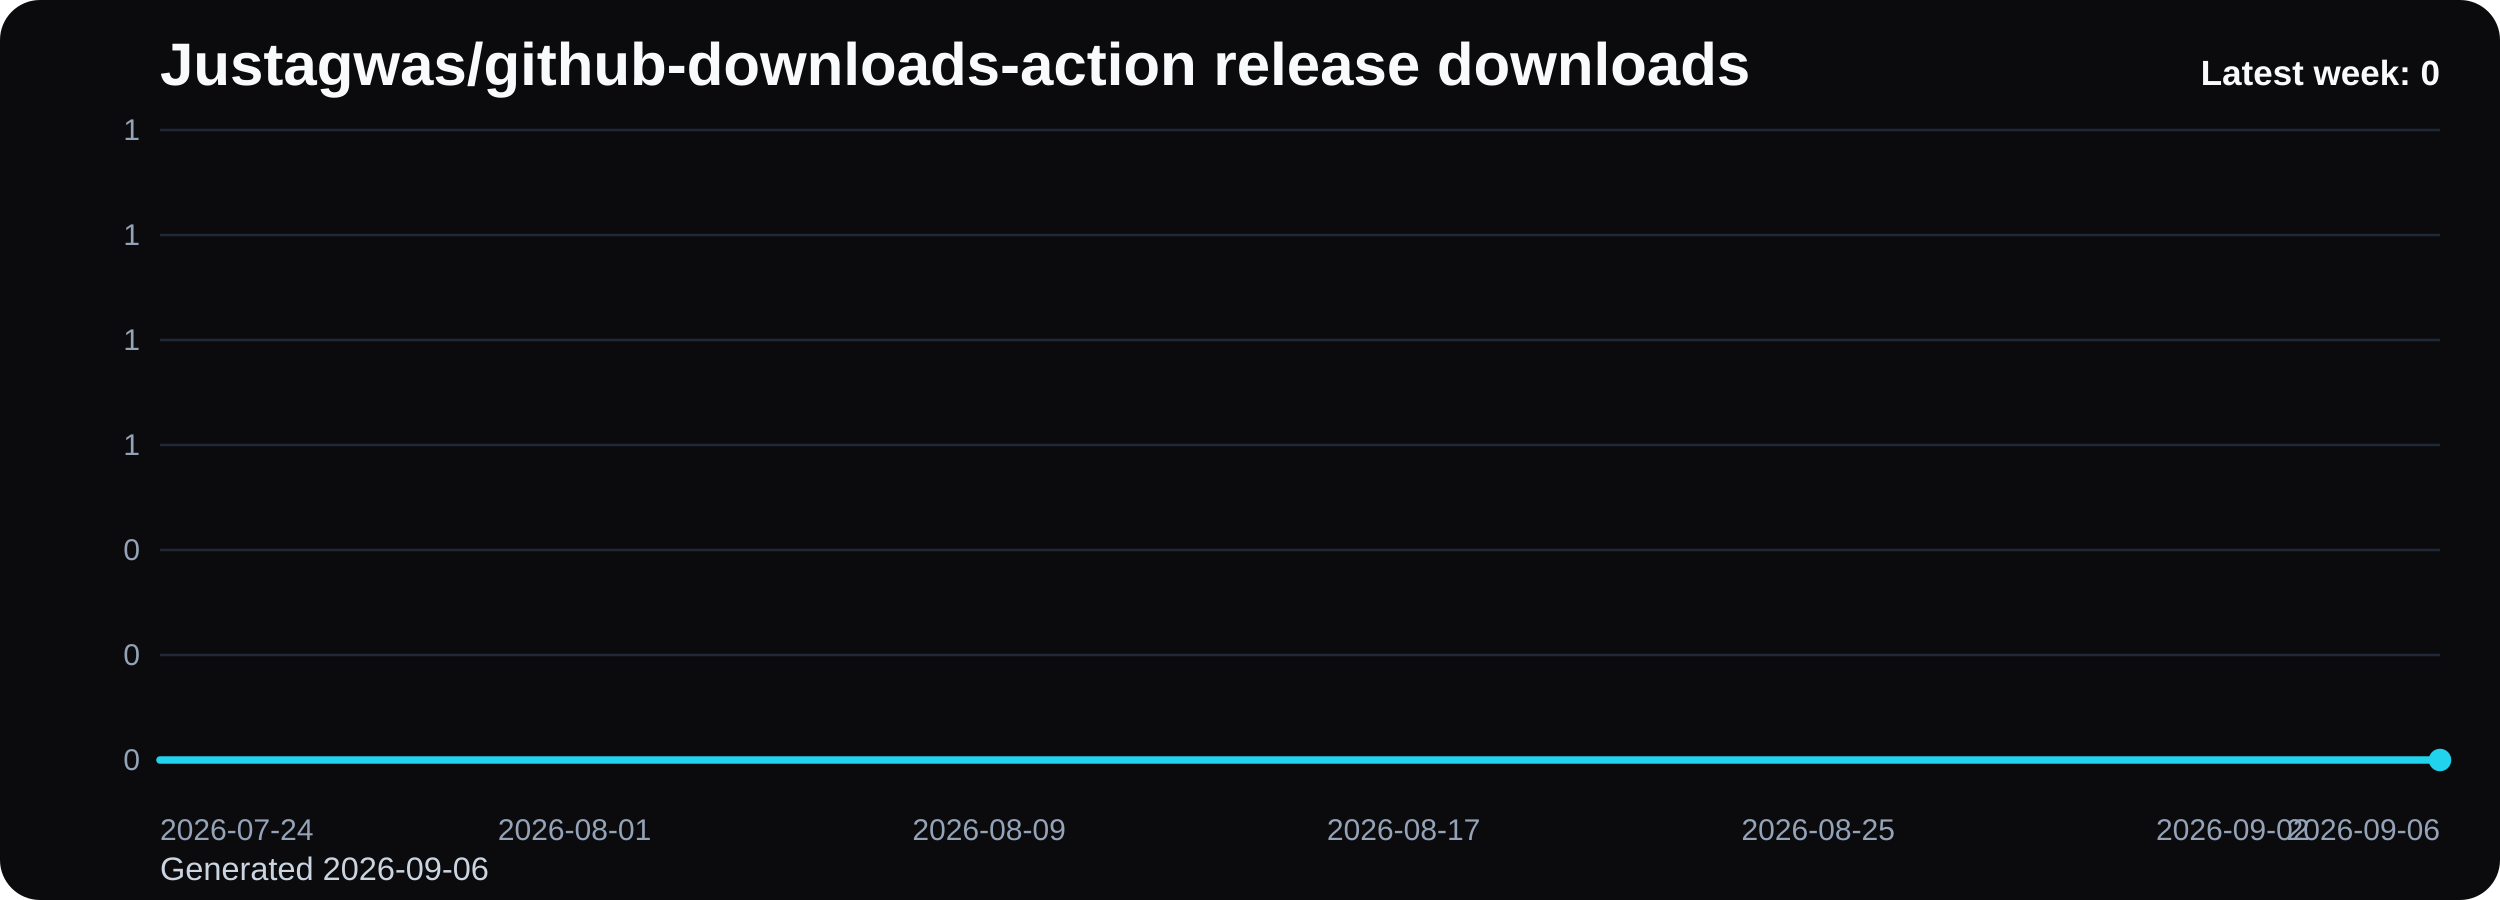
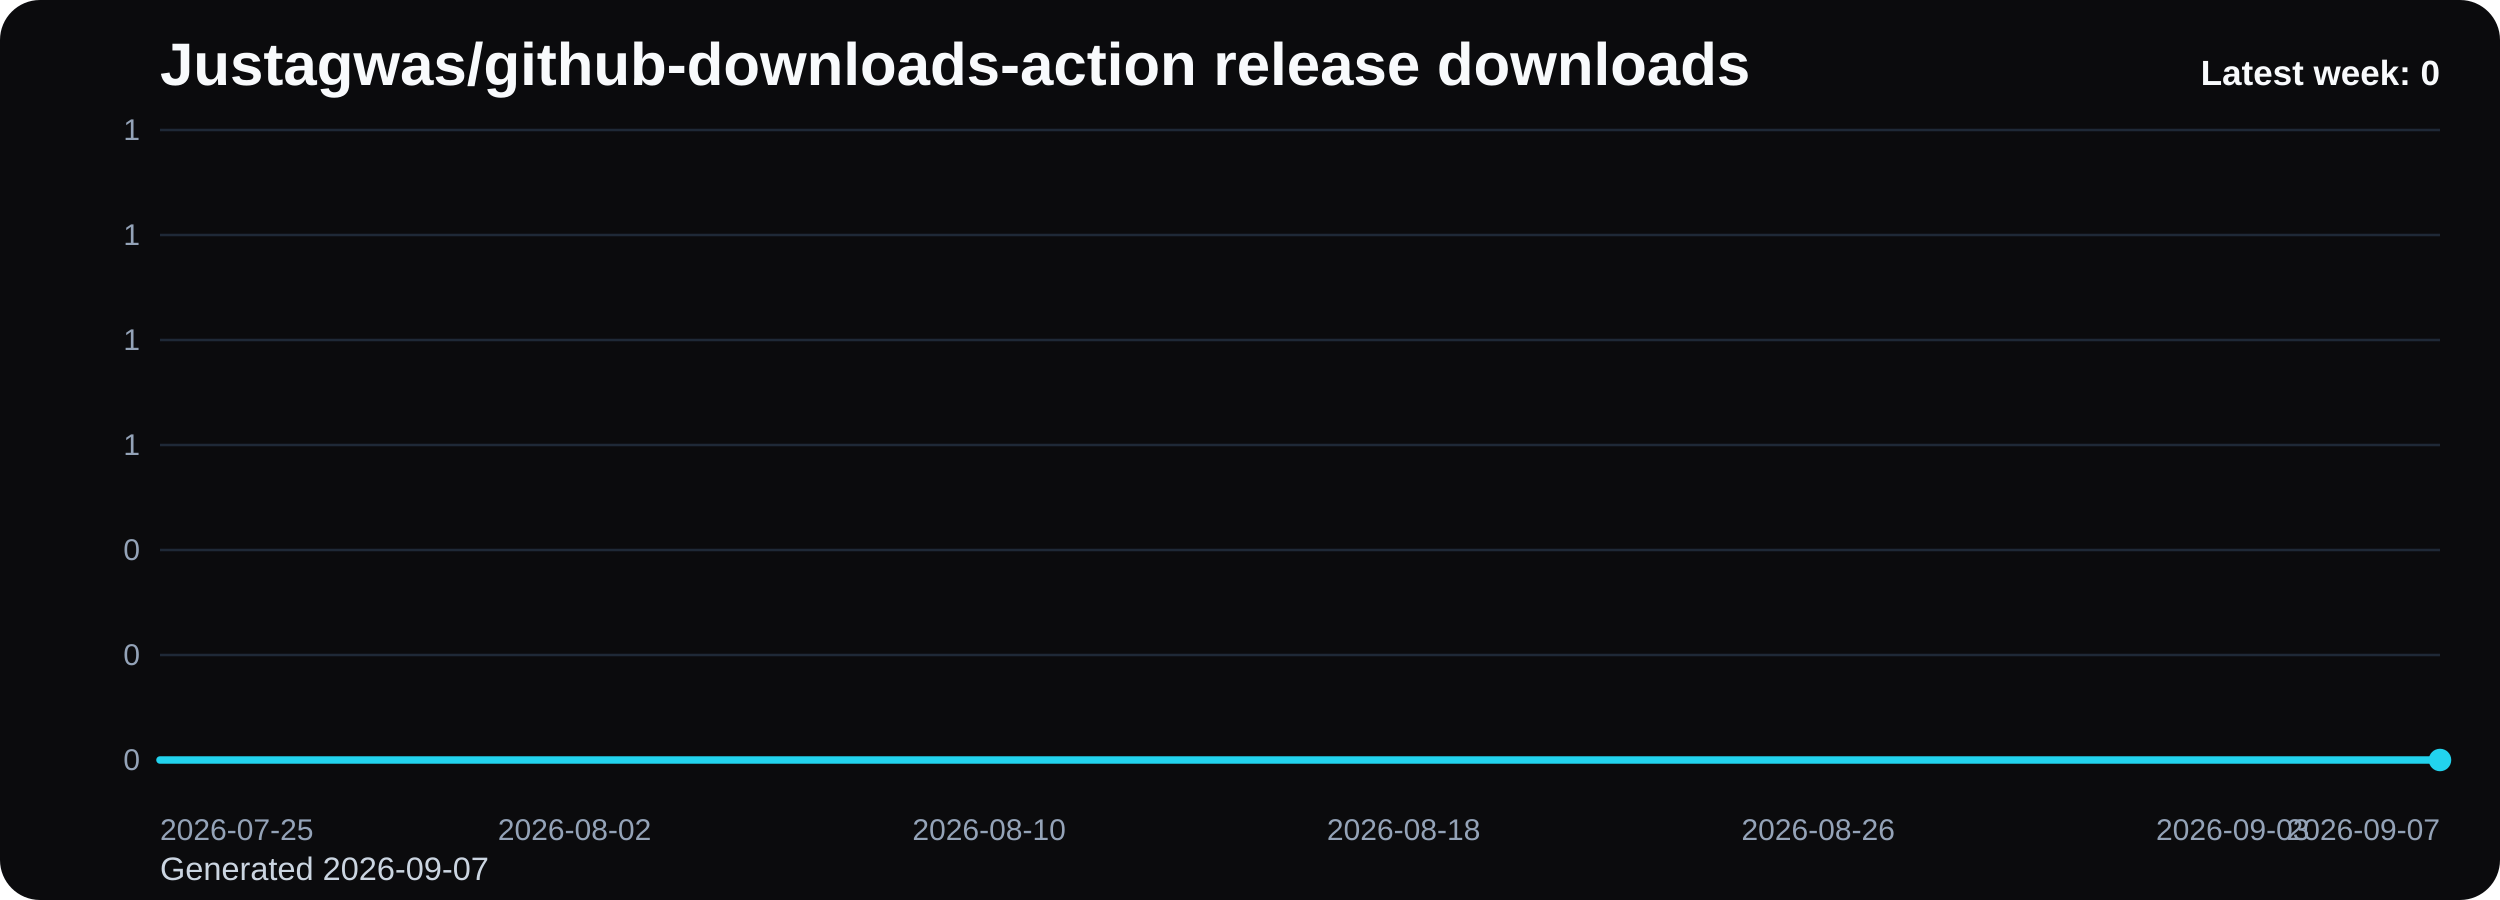
<svg xmlns="http://www.w3.org/2000/svg" viewBox="0 0 1000 360" role="img" aria-label="Justagwas/github-downloads-action release downloads chart">
  <defs>
    <linearGradient id="fill-weekly-black" x1="0" y1="0" x2="0" y2="1">
      <stop offset="0%" stop-color="#22d3ee" stop-opacity="0.32" />
      <stop offset="100%" stop-color="#22d3ee" stop-opacity="0.05" />
    </linearGradient>
    <style>
      .bg { fill: #0b0b0d; }
      .title { font: 700 24px Arial, sans-serif; fill: #f8fafc; }
      .sub { font: 400 13px Arial, sans-serif; fill: #cbd5e1; }
      .grid { stroke: #1f2937; stroke-width: 1; }
      .axis { font: 400 12px Arial, sans-serif; fill: #94a3b8; }
      .line { fill: none; stroke: #22d3ee; stroke-width: 3; stroke-linecap: round; stroke-linejoin: round; }
      .dot { fill: #22d3ee; }
      .value { font: 600 11px Arial, sans-serif; fill: #cbd5e1; }
      .latest { font: 700 14px Arial, sans-serif; fill: #f8fafc; }
    </style>
  </defs>
  <rect class="bg" x="0" y="0" width="1000" height="360" rx="16" />
  <text class="title" x="64" y="34">Justagwas/github-downloads-action release downloads</text>
-   <text class="sub" x="64" y="352">Generated 2026-09-06</text>
+   <text class="sub" x="64" y="352">Generated 2026-09-07</text>
  <line x1="64" y1="52.00" x2="976" y2="52.00" class="grid" />
  <text x="56" y="56.00" text-anchor="end" class="axis">1</text>
  <line x1="64" y1="94.00" x2="976" y2="94.00" class="grid" />
  <text x="56" y="98.00" text-anchor="end" class="axis">1</text>
  <line x1="64" y1="136.00" x2="976" y2="136.00" class="grid" />
  <text x="56" y="140.00" text-anchor="end" class="axis">1</text>
  <line x1="64" y1="178.00" x2="976" y2="178.00" class="grid" />
  <text x="56" y="182.00" text-anchor="end" class="axis">1</text>
  <line x1="64" y1="220.00" x2="976" y2="220.00" class="grid" />
  <text x="56" y="224.00" text-anchor="end" class="axis">0</text>
  <line x1="64" y1="262.00" x2="976" y2="262.00" class="grid" />
  <text x="56" y="266.00" text-anchor="end" class="axis">0</text>
  <line x1="64" y1="304.00" x2="976" y2="304.00" class="grid" />
  <text x="56" y="308.00" text-anchor="end" class="axis">0</text>
  <path d="M 64.00 304 L 64.00 304.00 L 84.73 304.00 L 105.45 304.00 L 126.18 304.00 L 146.91 304.00 L 167.64 304.00 L 188.36 304.00 L 209.09 304.00 L 229.82 304.00 L 250.55 304.00 L 271.27 304.00 L 292.00 304.00 L 312.73 304.00 L 333.45 304.00 L 354.18 304.00 L 374.91 304.00 L 395.64 304.00 L 416.36 304.00 L 437.09 304.00 L 457.82 304.00 L 478.55 304.00 L 499.27 304.00 L 520.00 304.00 L 540.73 304.00 L 561.45 304.00 L 582.18 304.00 L 602.91 304.00 L 623.64 304.00 L 644.36 304.00 L 665.09 304.00 L 685.82 304.00 L 706.55 304.00 L 727.27 304.00 L 748.00 304.00 L 768.73 304.00 L 789.45 304.00 L 810.18 304.00 L 830.91 304.00 L 851.64 304.00 L 872.36 304.00 L 893.09 304.00 L 913.82 304.00 L 934.55 304.00 L 955.27 304.00 L 976.00 304.00 L 976.00 304 Z" fill="url(#fill-weekly-black)" />
  <polyline class="line" points="64.00,304.00 84.73,304.00 105.45,304.00 126.18,304.00 146.91,304.00 167.64,304.00 188.36,304.00 209.09,304.00 229.82,304.00 250.55,304.00 271.27,304.00 292.00,304.00 312.73,304.00 333.45,304.00 354.18,304.00 374.91,304.00 395.64,304.00 416.36,304.00 437.09,304.00 457.82,304.00 478.55,304.00 499.27,304.00 520.00,304.00 540.73,304.00 561.45,304.00 582.18,304.00 602.91,304.00 623.64,304.00 644.36,304.00 665.09,304.00 685.82,304.00 706.55,304.00 727.27,304.00 748.00,304.00 768.73,304.00 789.45,304.00 810.18,304.00 830.91,304.00 851.64,304.00 872.36,304.00 893.09,304.00 913.82,304.00 934.55,304.00 955.27,304.00 976.00,304.00" />
  <circle class="dot" cx="976.00" cy="304.00" r="4.5" />
-   <text class="axis" x="64.00" y="336" text-anchor="start">2026-07-24</text>
-   <text class="axis" x="229.82" y="336" text-anchor="middle">2026-08-01</text>
-   <text class="axis" x="395.64" y="336" text-anchor="middle">2026-08-09</text>
-   <text class="axis" x="561.45" y="336" text-anchor="middle">2026-08-17</text>
-   <text class="axis" x="727.27" y="336" text-anchor="middle">2026-08-25</text>
-   <text class="axis" x="893.09" y="336" text-anchor="middle">2026-09-02</text>
-   <text class="axis" x="976.00" y="336" text-anchor="end">2026-09-06</text>
+   <text class="axis" x="64.00" y="336" text-anchor="start">2026-07-25</text>
+   <text class="axis" x="229.82" y="336" text-anchor="middle">2026-08-02</text>
+   <text class="axis" x="395.64" y="336" text-anchor="middle">2026-08-10</text>
+   <text class="axis" x="561.45" y="336" text-anchor="middle">2026-08-18</text>
+   <text class="axis" x="727.27" y="336" text-anchor="middle">2026-08-26</text>
+   <text class="axis" x="893.09" y="336" text-anchor="middle">2026-09-03</text>
+   <text class="axis" x="976.00" y="336" text-anchor="end">2026-09-07</text>
  <text class="latest" x="976" y="34" text-anchor="end">Latest week: 0</text>
</svg>
